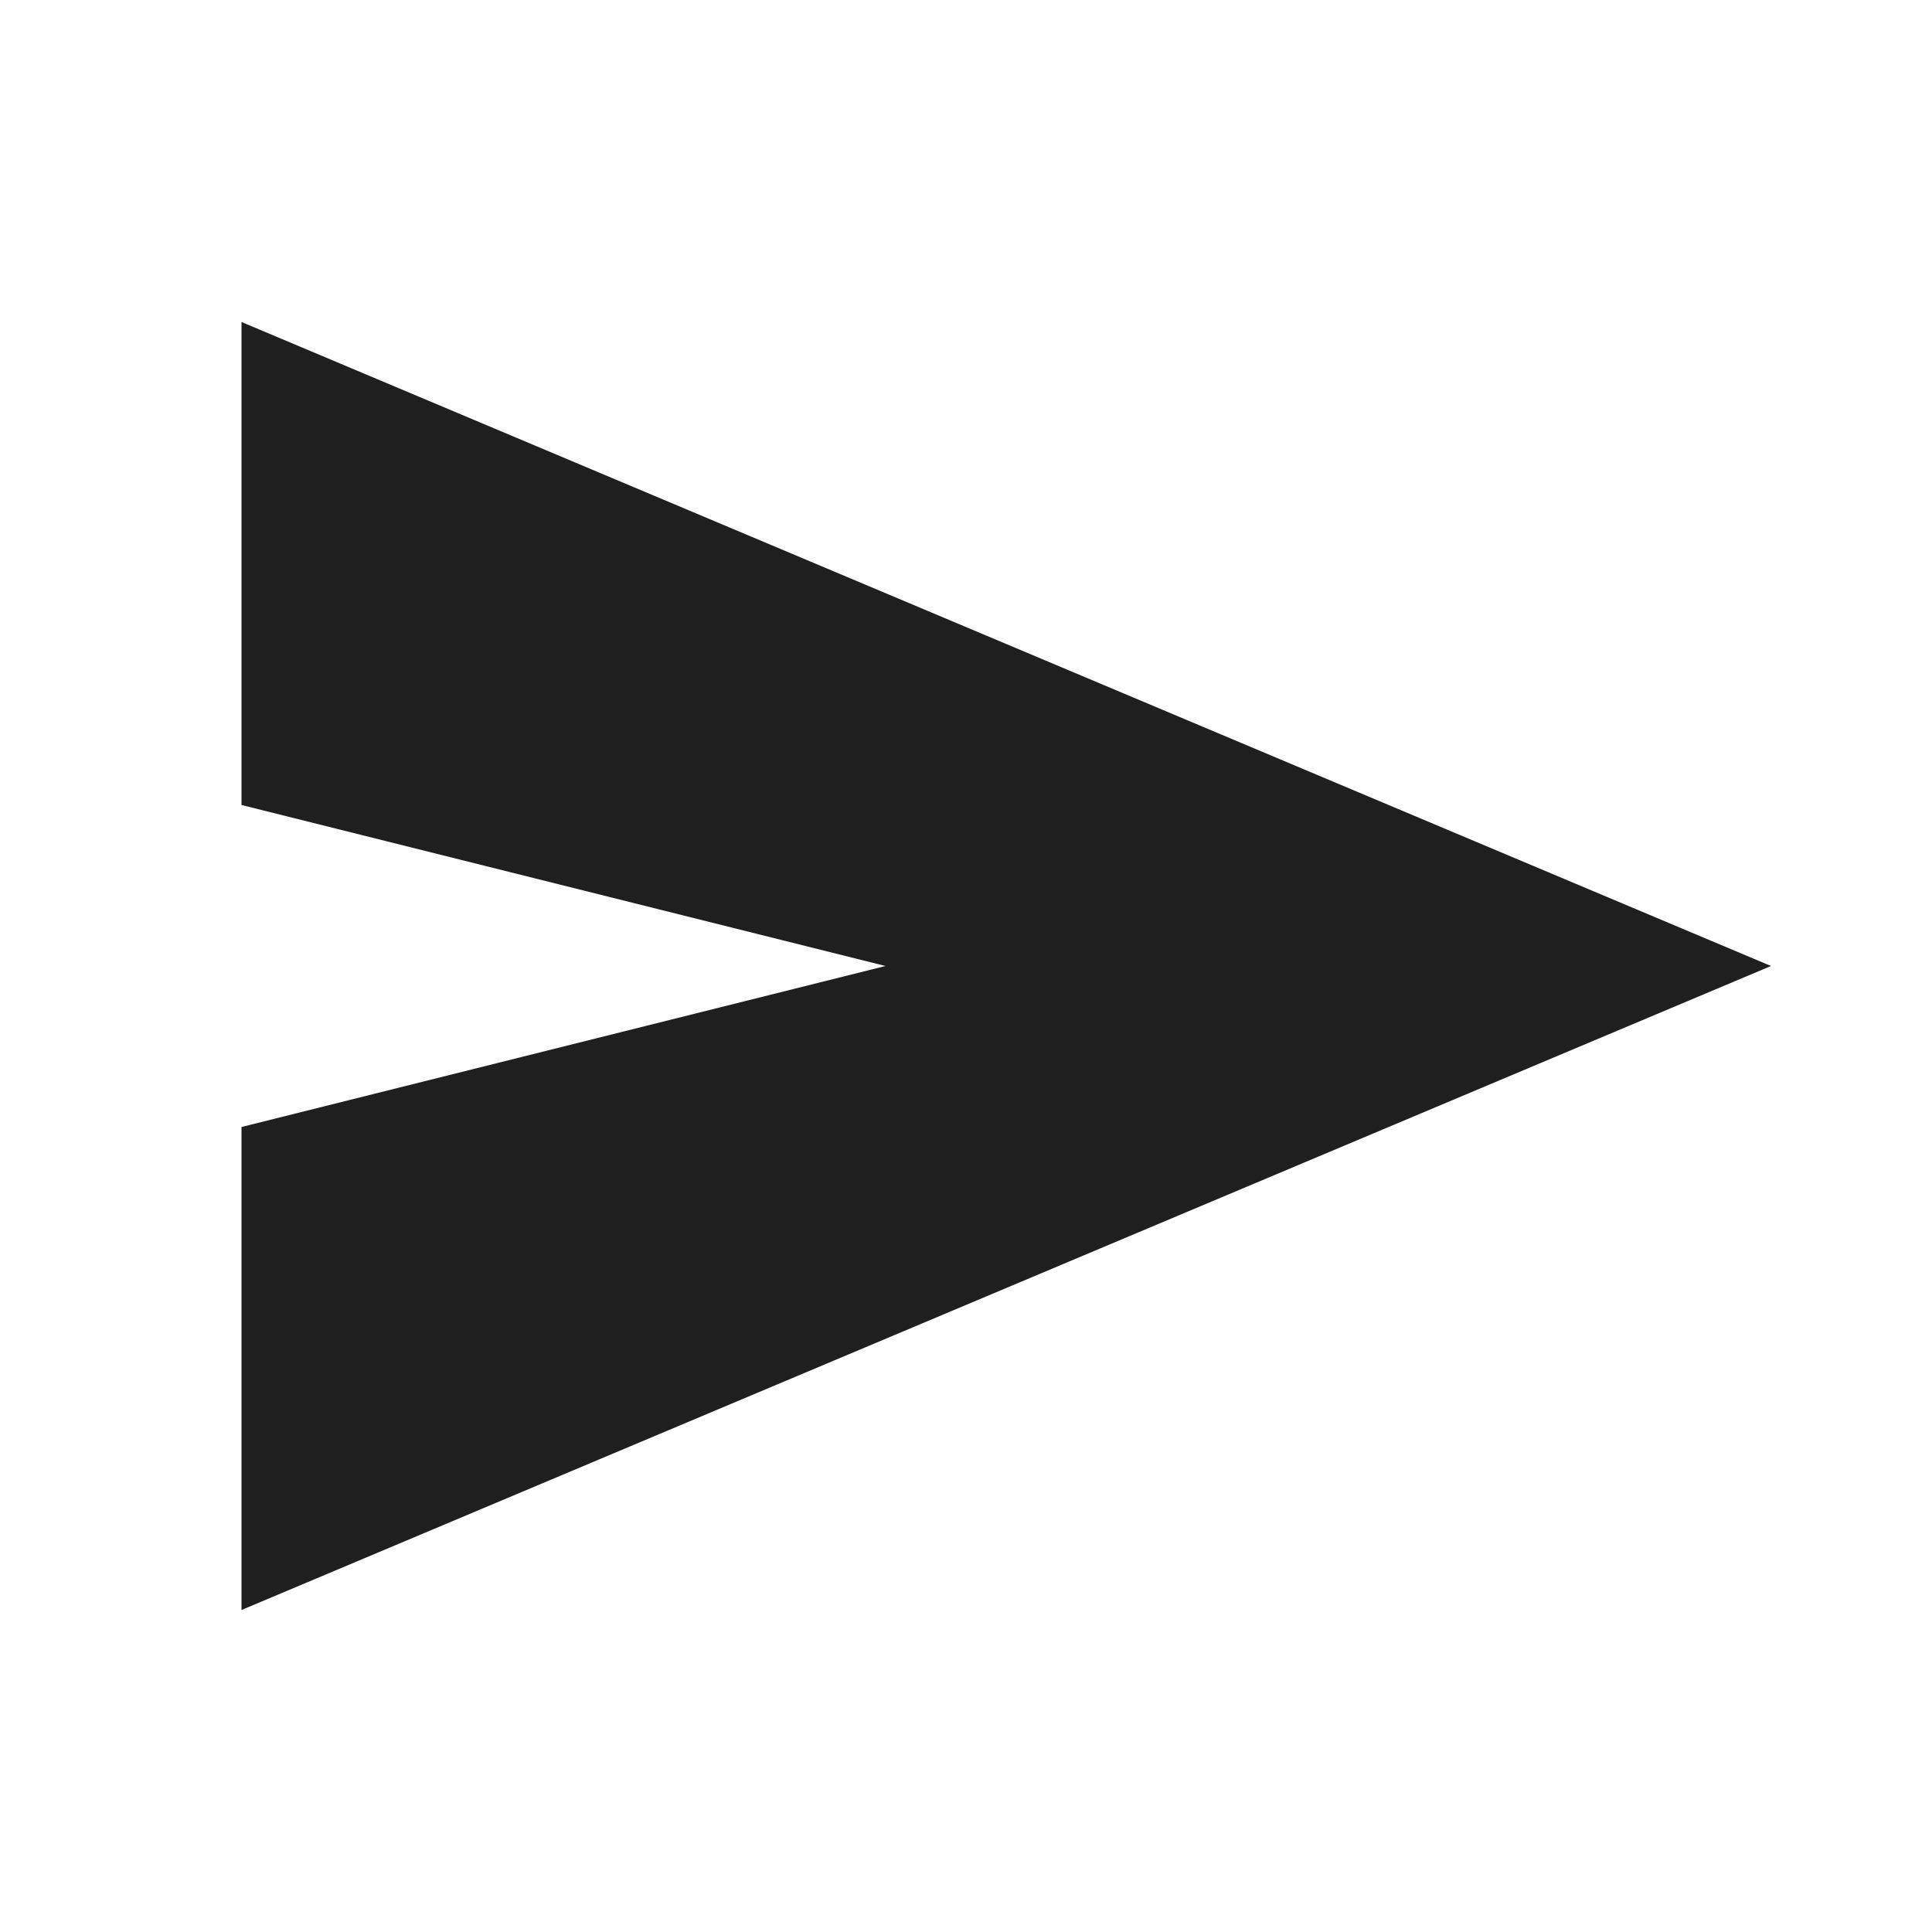
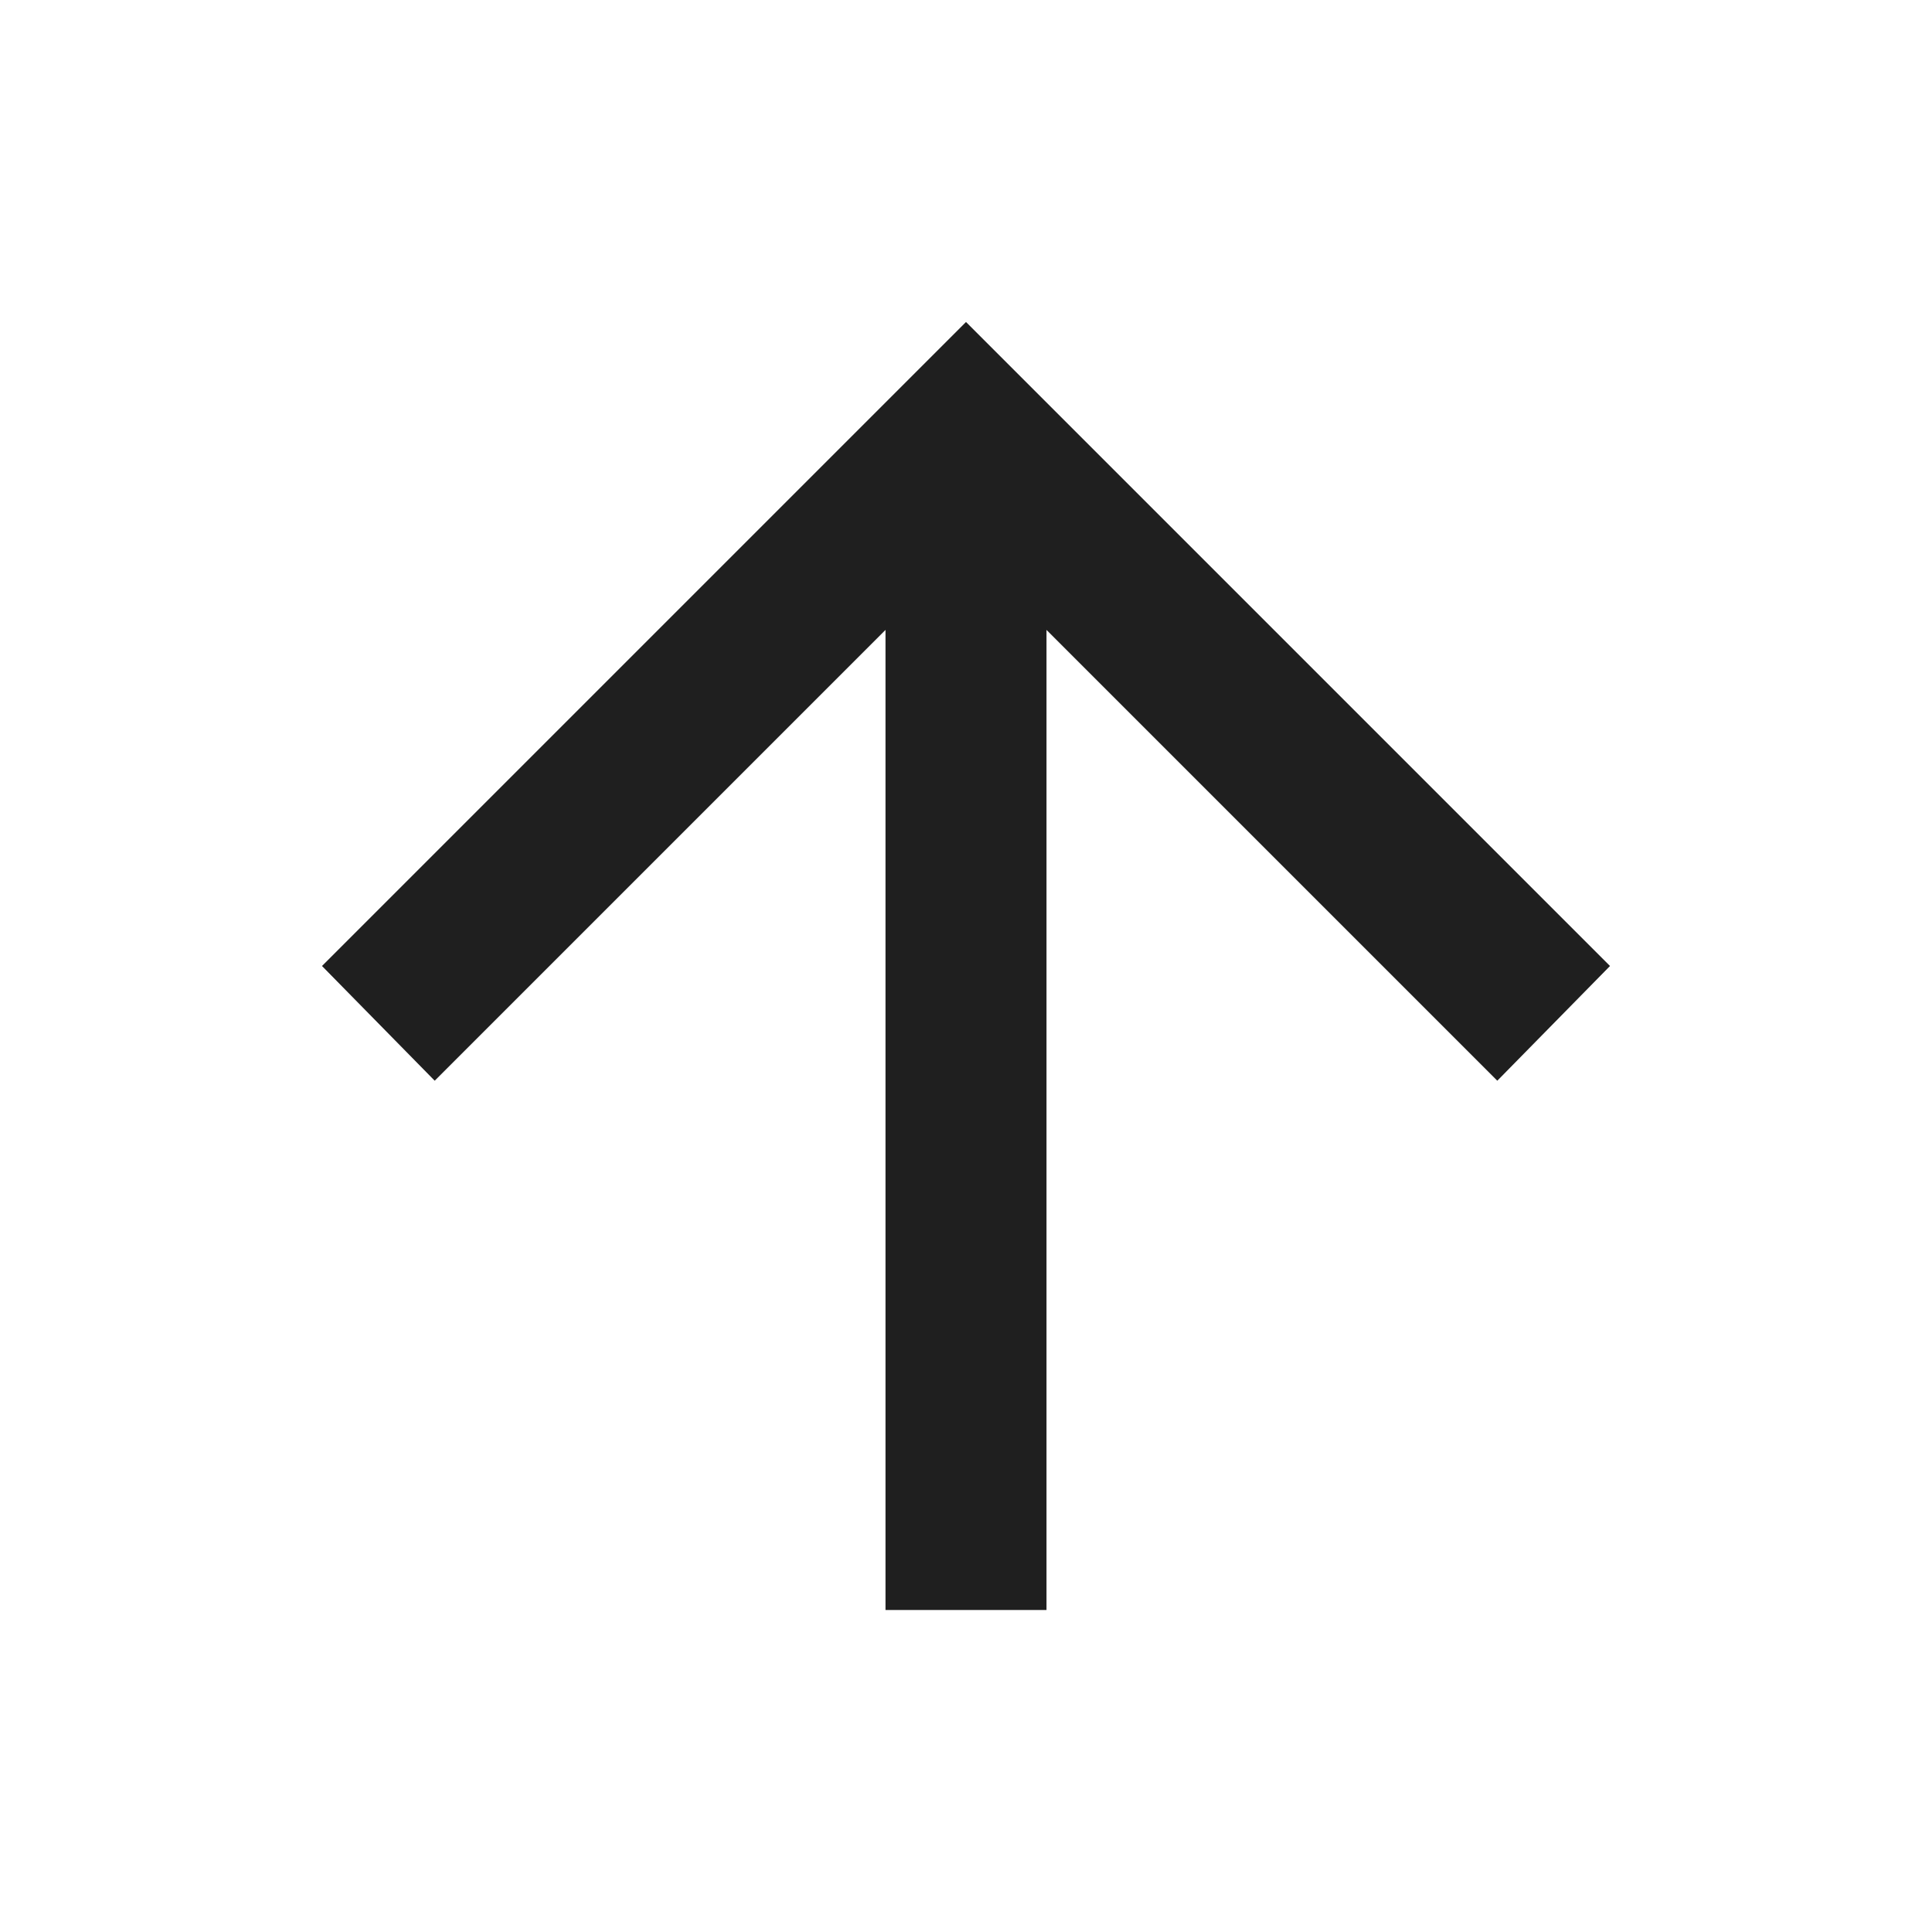
<svg xmlns="http://www.w3.org/2000/svg" height="24px" viewBox="0 -960 960 960" width="24px" fill="#1f1f1f">
-   <path d="M120-160v-240l320-80-320-80v-240l760 320-760 320Z" />
+   <path d="M440-160v-487L216-423l-56-57 320-320 320 320-56 57-224-224v487h-80Z" />
</svg>
